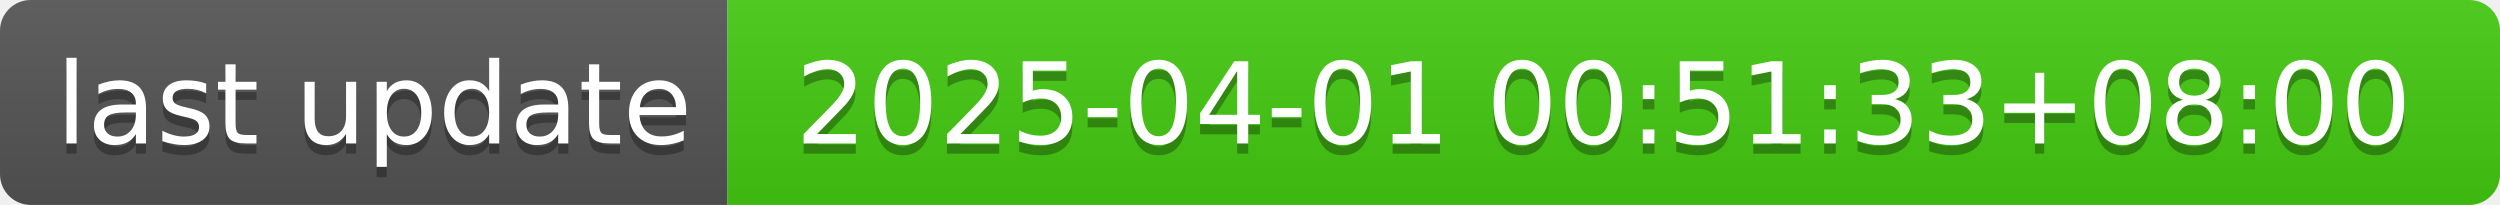
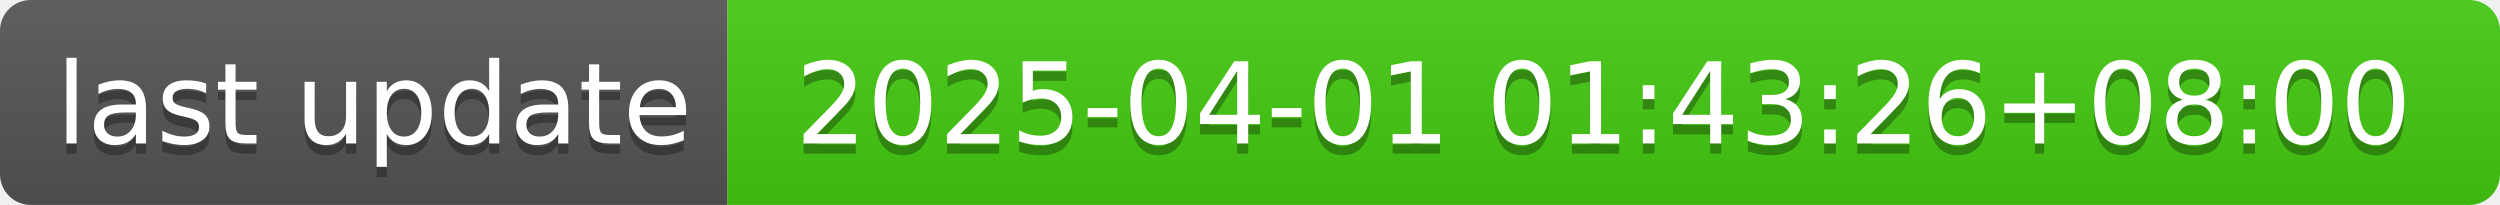
- <svg xmlns="http://www.w3.org/2000/svg" width="244" height="20" role="img" aria-label="last update: 2025-04-01 00:51:33+08:00">
+ <svg xmlns="http://www.w3.org/2000/svg" width="244" height="20" role="img" aria-label="last update: 2025-04-01 01:43:26+08:00">
  <linearGradient id="s" x2="0" y2="100%">
    <stop offset="0" stop-color="#bbb" stop-opacity=".1" />
    <stop offset="1" stop-opacity=".1" />
  </linearGradient>
  <clipPath id="r">
    <rect width="244" height="20" rx="3" fill="#fff" />
  </clipPath>
  <g clip-path="url(#r)">
    <rect width="71" height="20" fill="#555" />
    <rect x="71" width="173" height="20" fill="#4c1" />
    <rect width="244" height="20" fill="url(#s)" />
  </g>
  <g fill="#fff" text-anchor="middle" font-family="Verdana,Geneva,DejaVu Sans,sans-serif" text-rendering="geometricPrecision" font-size="110">
    <text aria-hidden="true" x="365" y="150" fill="#010101" fill-opacity=".3" transform="scale(.1)" textLength="610">last update</text>
    <text x="365" y="140" transform="scale(.1)" fill="#fff" textLength="610">last update</text>
-     <text aria-hidden="true" x="1565" y="150" fill="#010101" fill-opacity=".3" transform="scale(.1)" textLength="1630">2025-04-01 00:51:33+08:00</text>
-     <text x="1565" y="140" transform="scale(.1)" fill="#fff" textLength="1630">2025-04-01 00:51:33+08:00</text>
+     <text aria-hidden="true" x="1565" y="150" fill="#010101" fill-opacity=".3" transform="scale(.1)" textLength="1630">2025-04-01 01:43:26+08:00</text>
+     <text x="1565" y="140" transform="scale(.1)" fill="#fff" textLength="1630">2025-04-01 01:43:26+08:00</text>
  </g>
</svg>
